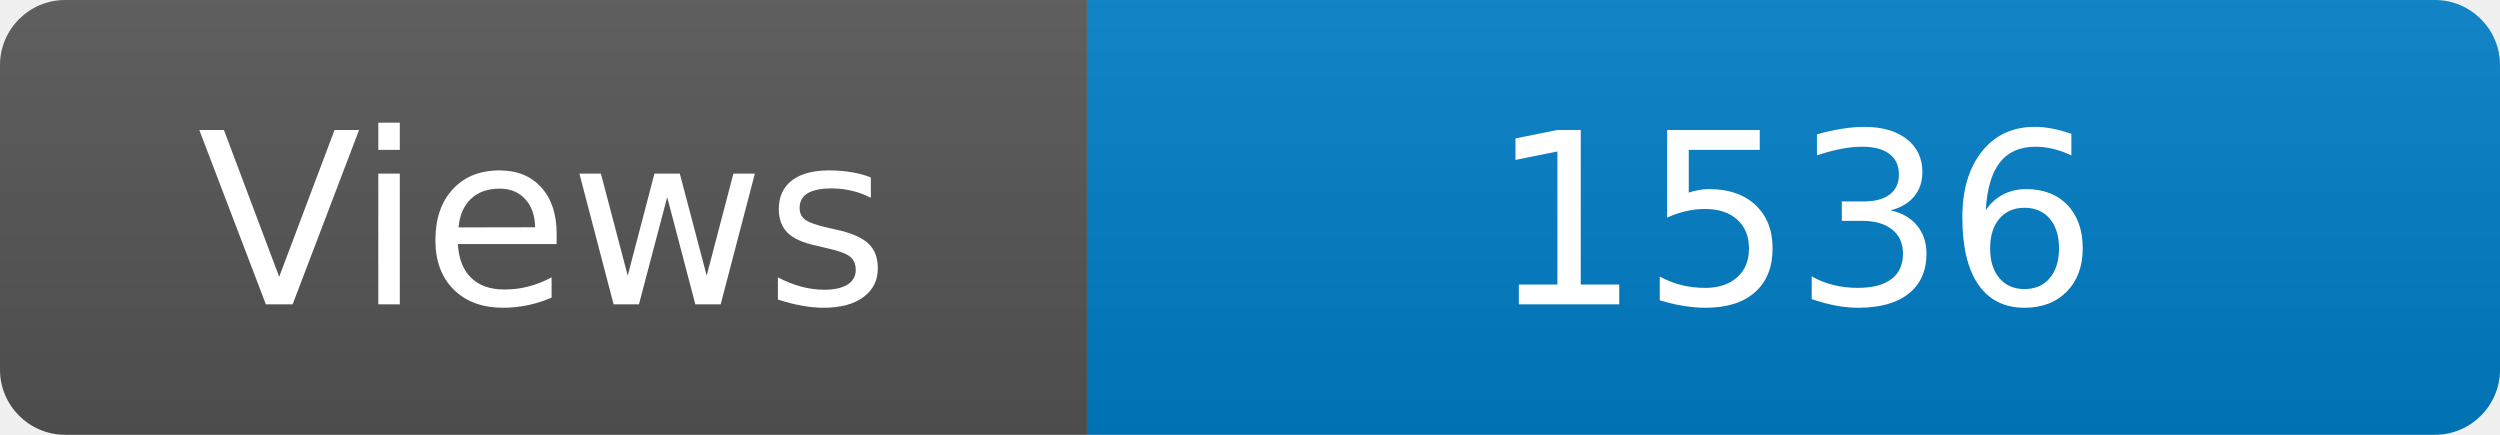
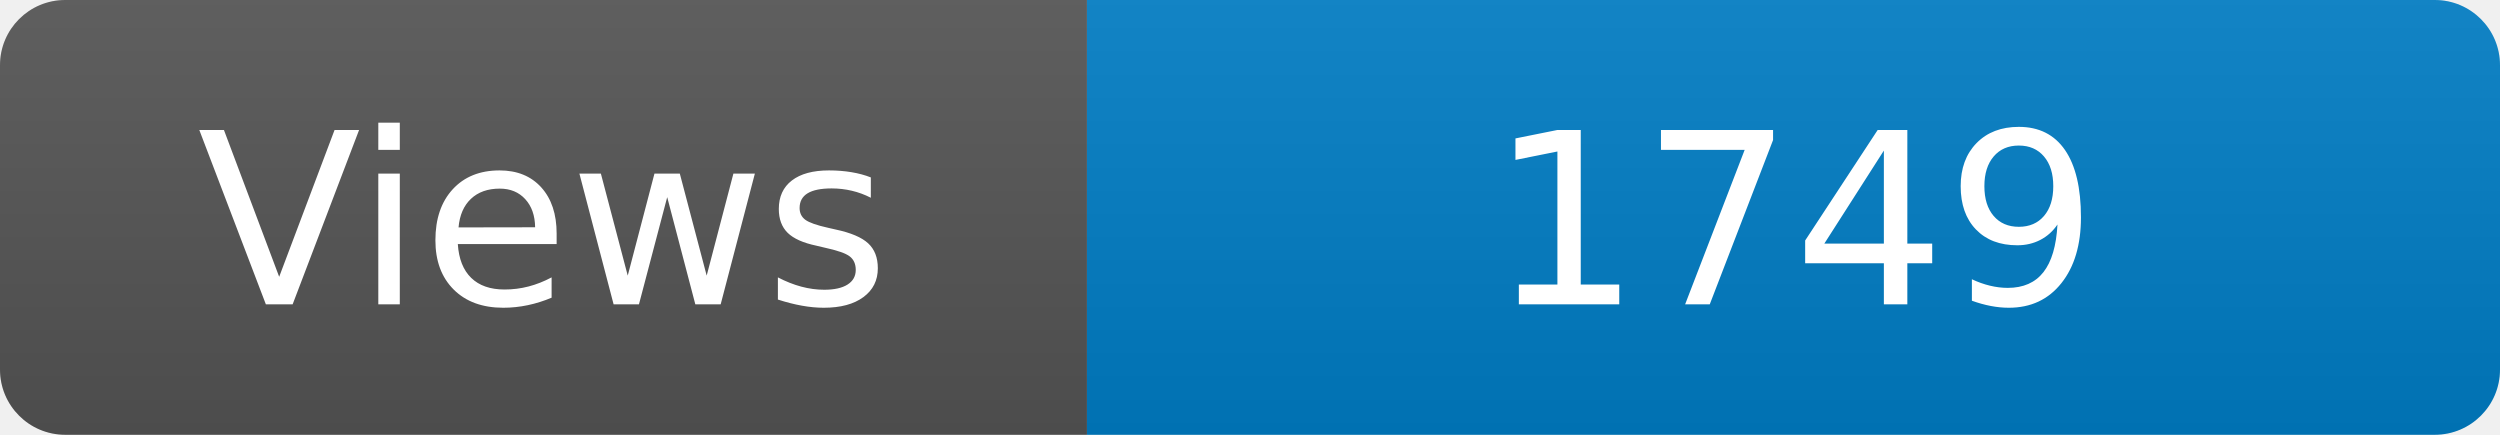
<svg xmlns="http://www.w3.org/2000/svg" width="115" height="20" role="img" aria-label="Maintained?: yes">
  <linearGradient id="s" x2="0" y2="100%">
    <stop offset="0" stop-color="#bbb" stop-opacity=".1" />
    <stop offset="1" stop-opacity=".1" />
  </linearGradient>
  <clipPath id="r">
    <rect width="115" height="20" rx="3" fill="#fff" />
  </clipPath>
  <g clip-path="url(#r)">
    <rect width="50" height="20" fill="#555" />
    <rect x="50" width="160" height="20" fill="#007ec6" />
    <rect width="115" height="20" fill="url(#s)" />
  </g>
  <g fill="#fff" text-anchor="middle" font-family="Verdana,Geneva,DejaVu Sans,sans-serif" font-size="110">
    <text x="250" y="140" transform="scale(.1)" fill="#fff">Views</text>
-     <text x="825" y="140" transform="scale(.1)" fill="#fff">1536</text>
+     <text x="825" y="140" transform="scale(.1)" fill="#fff">1749</text>
  </g>
</svg>
